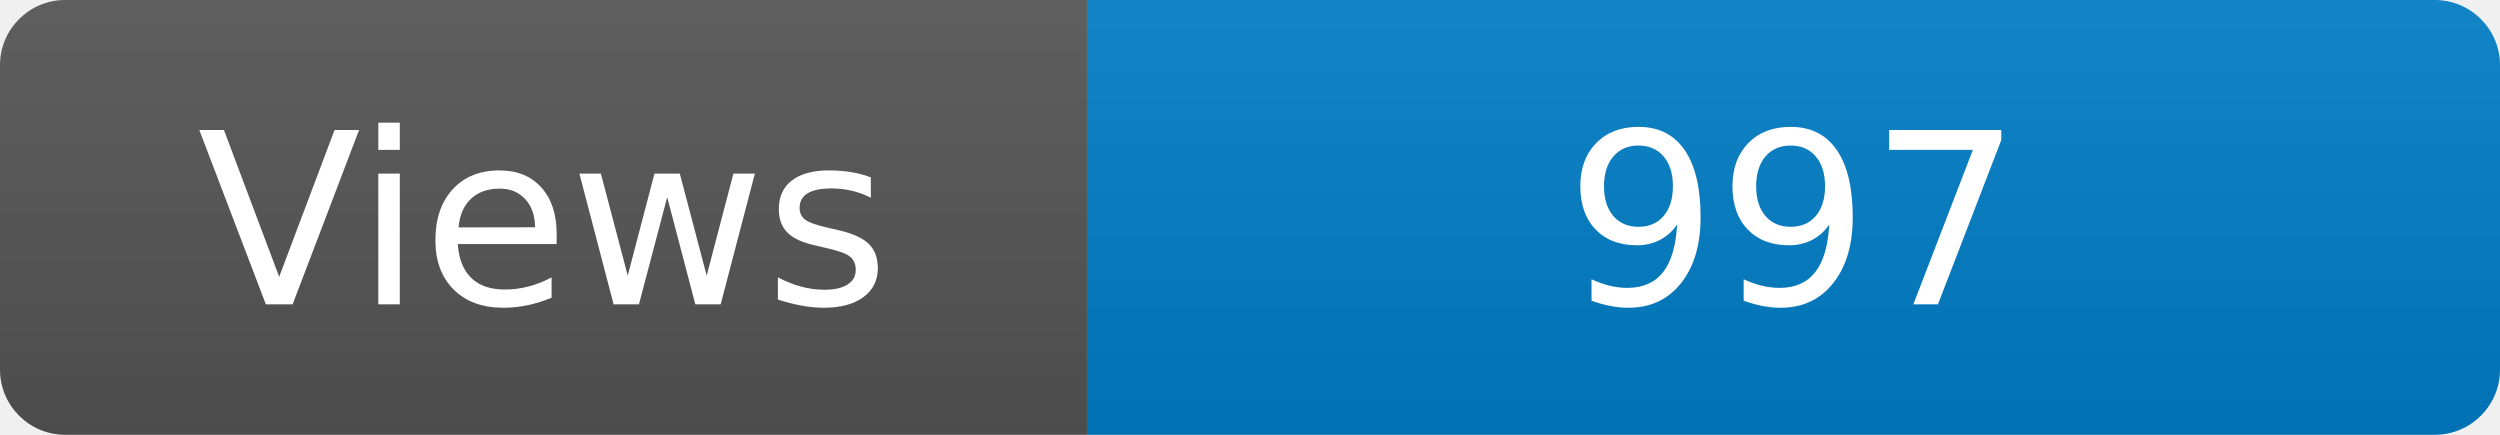
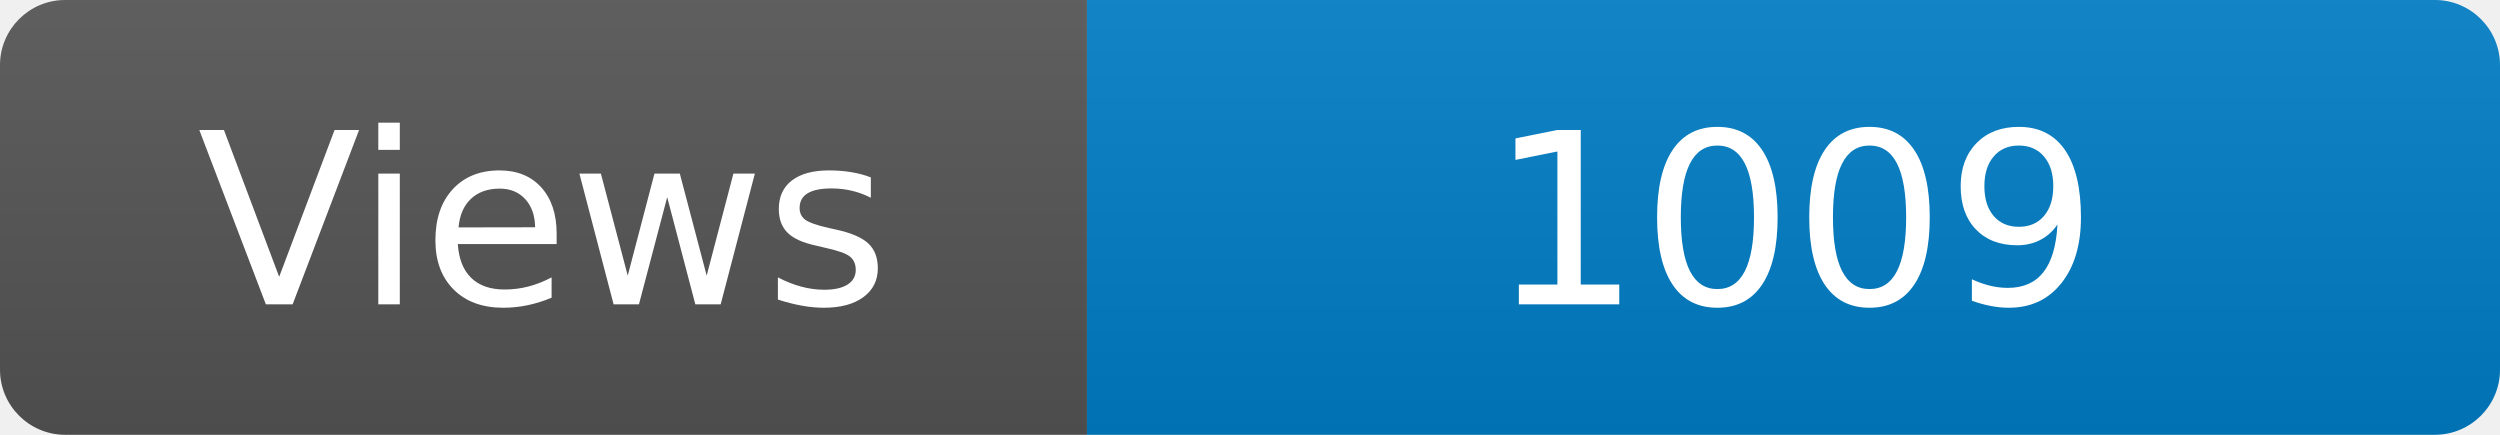
<svg xmlns="http://www.w3.org/2000/svg" width="115" height="20" role="img" aria-label="Maintained?: yes">
  <linearGradient id="s" x2="0" y2="100%">
    <stop offset="0" stop-color="#bbb" stop-opacity=".1" />
    <stop offset="1" stop-opacity=".1" />
  </linearGradient>
  <clipPath id="r">
    <rect width="115" height="20" rx="3" fill="#fff" />
  </clipPath>
  <g clip-path="url(#r)">
    <rect width="50" height="20" fill="#555" />
    <rect x="50" width="160" height="20" fill="#007ec6" />
    <rect width="115" height="20" fill="url(#s)" />
  </g>
  <g fill="#fff" text-anchor="middle" font-family="Verdana,Geneva,DejaVu Sans,sans-serif" font-size="110">
    <text x="250" y="140" transform="scale(.1)" fill="#fff">Views</text>
-     <text x="825" y="140" transform="scale(.1)" fill="#fff">997</text>
+     <text x="825" y="140" transform="scale(.1)" fill="#fff">1009</text>
  </g>
</svg>
